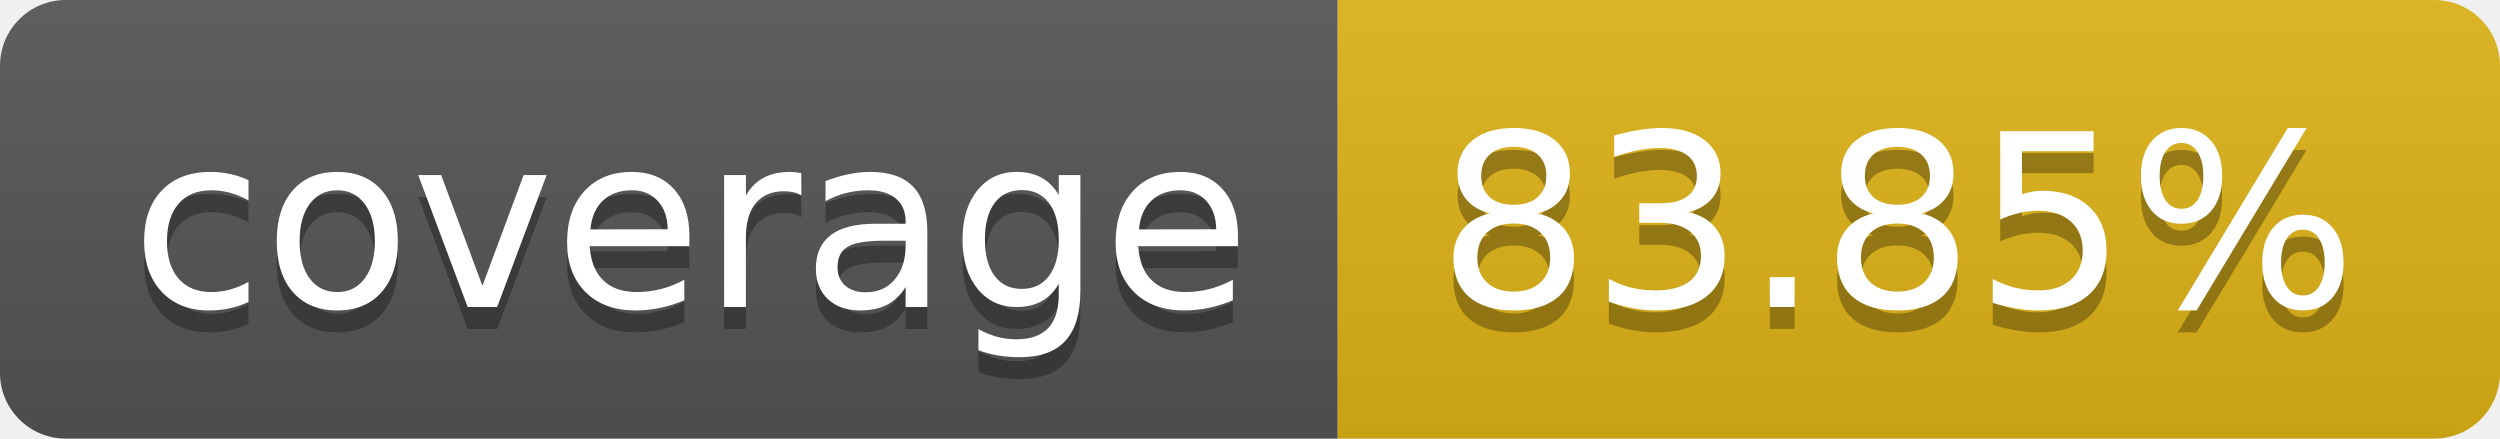
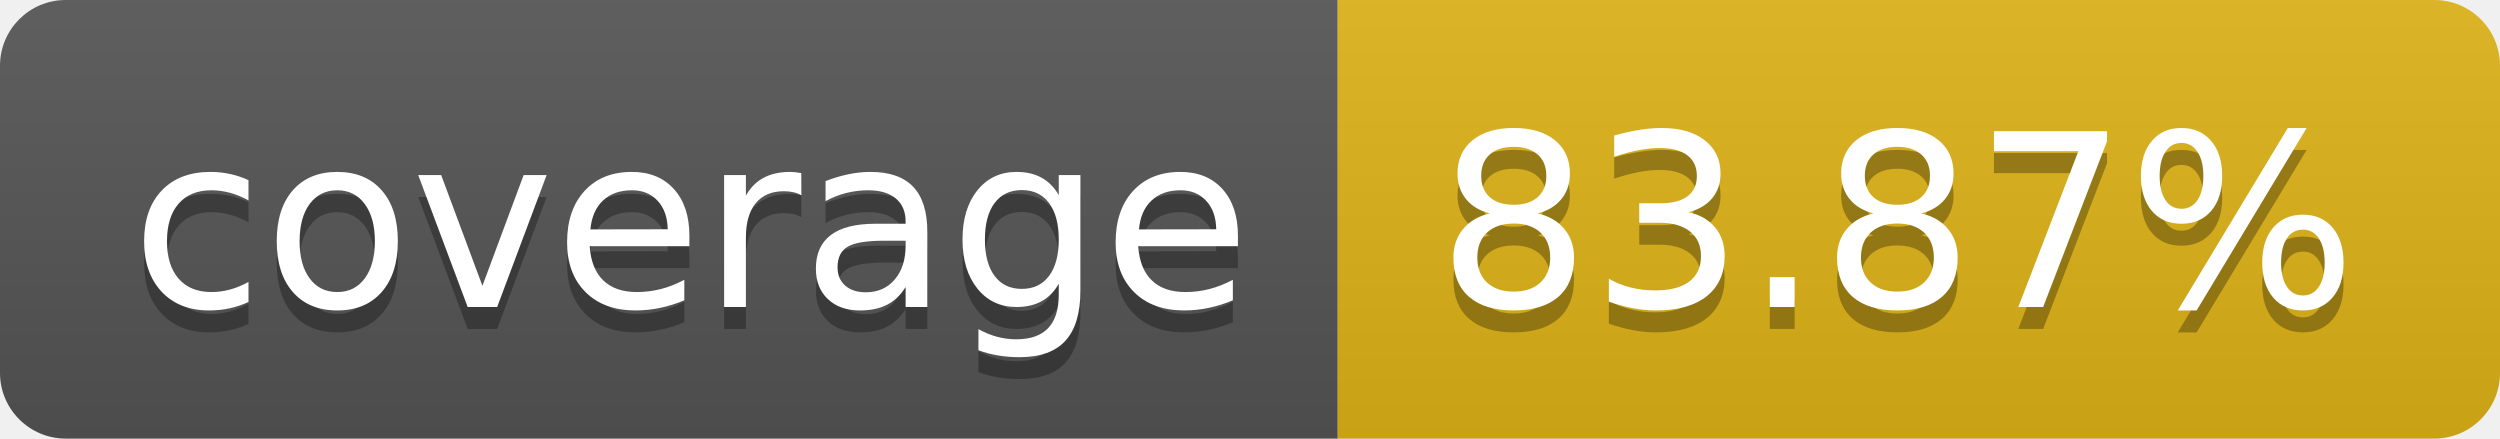
- <svg xmlns="http://www.w3.org/2000/svg" width="114" height="20" role="img" aria-label="coverage: 83.85%">
+ <svg xmlns="http://www.w3.org/2000/svg" width="114" height="20" role="img" aria-label="coverage: 83.87%">
  <linearGradient id="s" x2="0" y2="100%">
    <stop offset="0" stop-color="#bbb" stop-opacity=".1" />
    <stop offset="1" stop-opacity=".1" />
  </linearGradient>
  <clipPath id="r">
    <rect width="114" height="20" rx="3" fill="#fff" />
  </clipPath>
  <g clip-path="url(#r)">
    <rect width="61" height="20" fill="#555" />
    <rect x="61" width="53" height="20" fill="#dfb317" />
    <rect width="114" height="20" fill="url(#s)" />
  </g>
  <g fill="#fff" text-anchor="middle" font-family="Verdana,Geneva,DejaVu Sans,sans-serif" text-rendering="geometricPrecision" font-size="110">
    <text aria-hidden="true" x="315" y="150" fill="#010101" fill-opacity=".3" transform="scale(.1)" textLength="510">coverage</text>
    <text x="315" y="140" transform="scale(.1)" fill="#fff" textLength="510">coverage</text>
-     <text aria-hidden="true" x="865" y="150" fill="#010101" fill-opacity=".3" transform="scale(.1)" textLength="430">83.85%</text>
-     <text x="865" y="140" transform="scale(.1)" fill="#fff" textLength="430">83.85%</text>
+     <text aria-hidden="true" x="865" y="150" fill="#010101" fill-opacity=".3" transform="scale(.1)" textLength="430">83.87%</text>
+     <text x="865" y="140" transform="scale(.1)" fill="#fff" textLength="430">83.87%</text>
  </g>
</svg>
